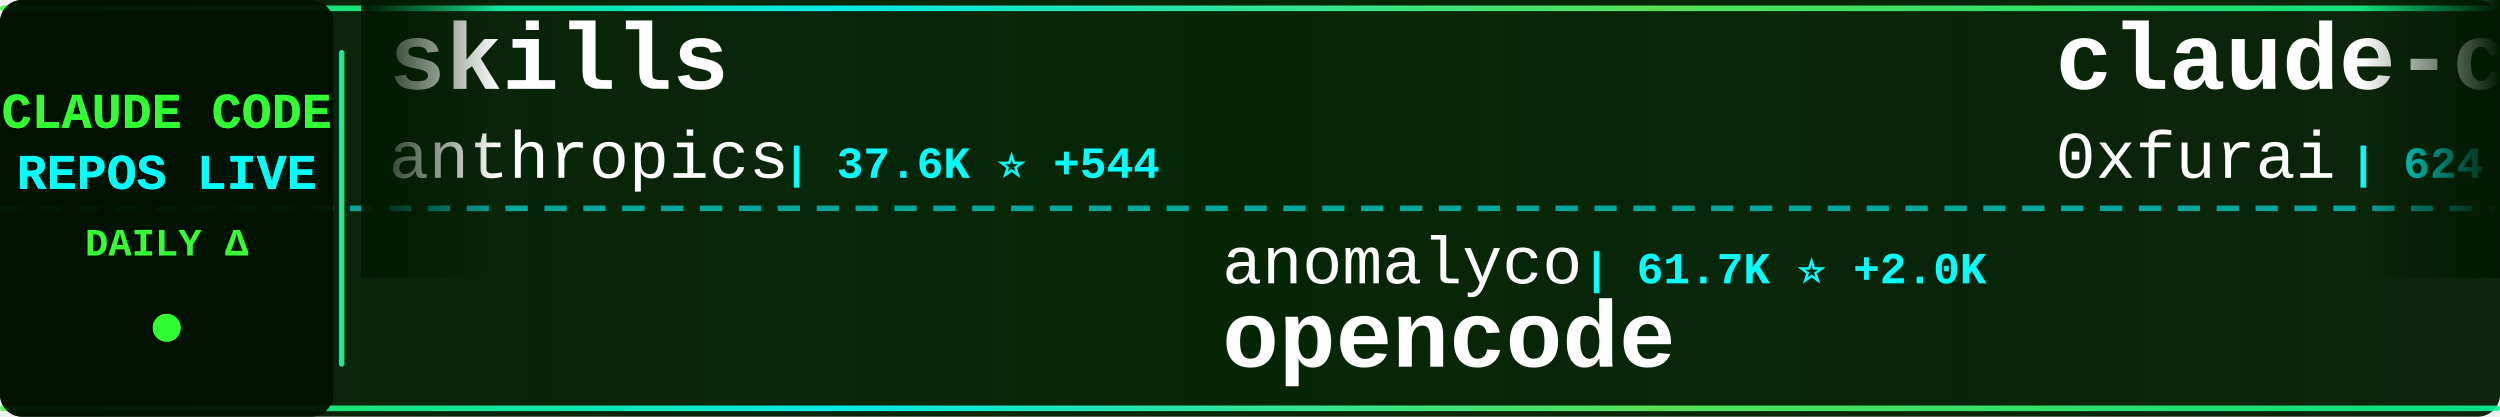
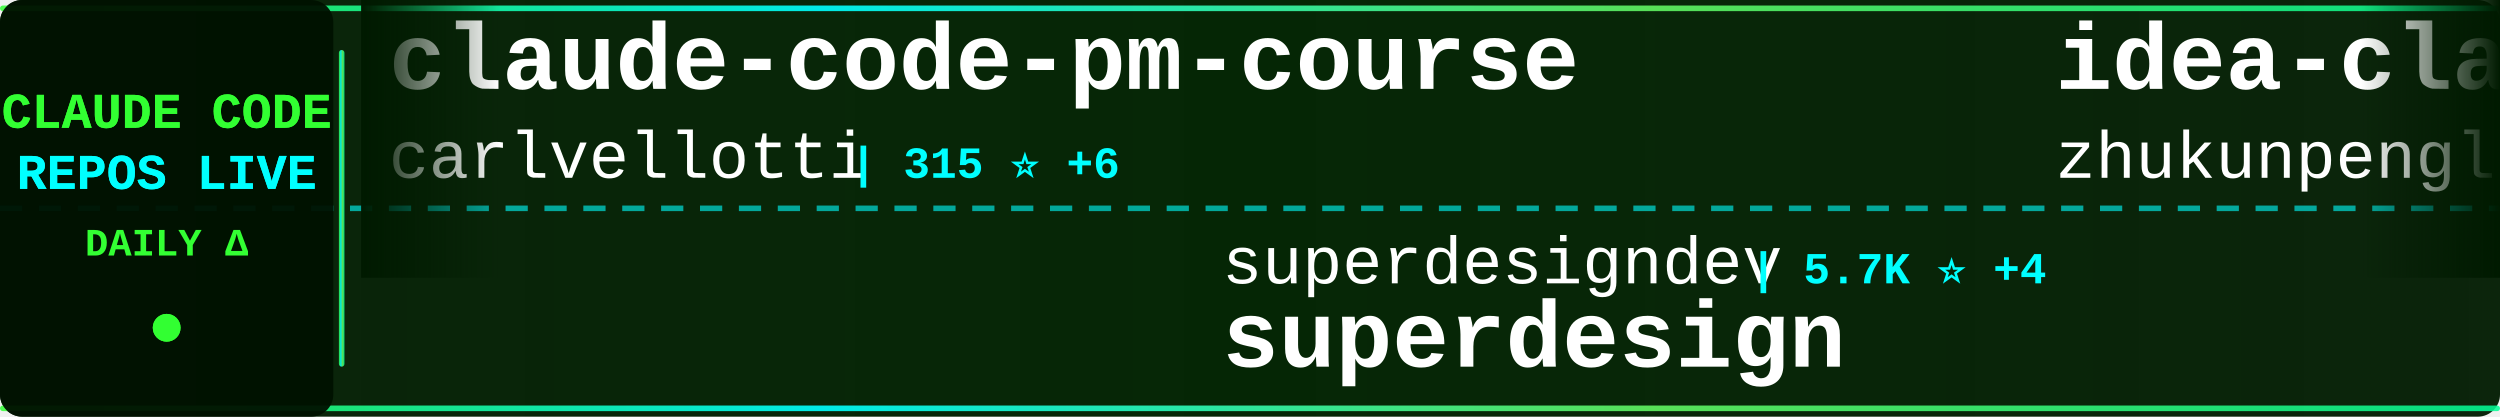
<svg xmlns="http://www.w3.org/2000/svg" width="900" height="150">
  <defs>
    <linearGradient id="tickerBg" x1="0%" y1="0%" x2="100%" y2="0%">
      <stop offset="0%" style="stop-color:#001a00;stop-opacity:0.95" />
      <stop offset="50%" style="stop-color:#002200;stop-opacity:0.98" />
      <stop offset="100%" style="stop-color:#001a00;stop-opacity:0.95" />
    </linearGradient>
    <linearGradient id="borderGrad" x1="0%" y1="0%" x2="100%" y2="0%">
      <stop offset="0%" style="stop-color:#33ff33;stop-opacity:0.85">
        <animate attributeName="stop-opacity" values="0.85;1;0.85" dur="2s" repeatCount="indefinite" />
      </stop>
      <stop offset="33%" style="stop-color:#00ffff;stop-opacity:0.9">
        <animate attributeName="stop-opacity" values="0.9;1;0.9" dur="2.2s" repeatCount="indefinite" />
      </stop>
      <stop offset="66%" style="stop-color:#66ff66;stop-opacity:0.85">
        <animate attributeName="stop-opacity" values="0.85;1;0.85" dur="1.8s" repeatCount="indefinite" />
      </stop>
      <stop offset="100%" style="stop-color:#00ff99;stop-opacity:0.85">
        <animate attributeName="stop-opacity" values="0.85;1;0.85" dur="2s" repeatCount="indefinite" />
      </stop>
    </linearGradient>
    <filter id="textGlow">
      <feGaussianBlur stdDeviation="0.1" result="coloredBlur" />
      <feMerge>
        <feMergeNode in="coloredBlur" />
        <feMergeNode in="SourceGraphic" />
      </feMerge>
    </filter>
    <filter id="metricGlow">
      <feGaussianBlur stdDeviation="0.2" result="coloredBlur" />
      <feMerge>
        <feMergeNode in="coloredBlur" />
        <feMergeNode in="SourceGraphic" />
      </feMerge>
    </filter>
    <linearGradient id="leftFade" x1="0%" y1="0%" x2="100%" y2="0%">
      <stop offset="0%" style="stop-color:#001a00;stop-opacity:1" />
      <stop offset="100%" style="stop-color:#001a00;stop-opacity:0" />
    </linearGradient>
    <linearGradient id="rightFade" x1="0%" y1="0%" x2="100%" y2="0%">
      <stop offset="0%" style="stop-color:#001a00;stop-opacity:0" />
      <stop offset="100%" style="stop-color:#001a00;stop-opacity:1" />
    </linearGradient>
  </defs>
  <rect width="900" height="150" fill="url(#tickerBg)" rx="8" />
  <rect x="0" y="2" width="900" height="2" fill="url(#borderGrad)" rx="1" />
  <rect x="0" y="146" width="900" height="2" fill="url(#borderGrad)" rx="1" />
  <line x1="0" y1="75" x2="900" y2="75" stroke="#00ffff" stroke-width="2" stroke-dasharray="8 6" opacity="0.6" />
  <rect x="0" y="0" width="120" height="150" fill="#001100" opacity="0.95" rx="8" />
  <text x="60" y="46" font-family="'Courier New', monospace" font-size="18" font-weight="bold" fill="#33ff33" text-anchor="middle" filter="url(#textGlow)">
    CLAUDE CODE
  </text>
  <text x="60" y="68" font-family="'Courier New', monospace" font-size="18" font-weight="bold" fill="#00ffff" text-anchor="middle" filter="url(#textGlow)">
    REPOS LIVE
  </text>
  <text x="60" y="92" font-family="'Courier New', monospace" font-size="14" font-weight="bold" fill="#33ff33" text-anchor="middle">
    DAILY Δ
  </text>
  <circle cx="60" cy="118" r="5" fill="#33ff33" filter="url(#metricGlow)">
    <animate attributeName="r" values="4;6;4" dur="1.5s" repeatCount="indefinite" />
    <animate attributeName="opacity" values="0.6;1;0.6" dur="1.5s" repeatCount="indefinite" />
  </circle>
  <rect x="122" y="18" width="2" height="114" fill="url(#borderGrad)" rx="1" />
  <clipPath id="tickerClip">
    <rect x="130" y="0" width="770" height="150" />
  </clipPath>
  <g clip-path="url(#tickerClip)">
    <g id="tickerItems">
      <animateTransform attributeName="transform" attributeType="XML" type="translate" from="0 0" to="-3000 0" dur="54s" repeatCount="indefinite" />
      <g transform="translate(0, 0)">
-         <text x="140" y="32" font-family="'Courier New', monospace" font-size="34" font-weight="bold" fill="#ffffff">skills</text>
-         <text x="140" y="64" font-family="'Courier New', monospace" font-size="24" font-weight="normal" fill="#ffffff" opacity="1.0">anthropics</text>
-         <text x="282" y="64" font-family="'Courier New', monospace" font-size="16" font-weight="bold" fill="#00ffff"> | 37.6K ⭐ +544</text>
+         <text x="140" y="32" font-family="'Courier New', monospace" font-size="34" font-weight="bold" fill="#ffffff">claude-code-pm-course</text>
+         <text x="140" y="64" font-family="'Courier New', monospace" font-size="24" font-weight="normal" fill="#ffffff" opacity="1.0">carlvellotti</text>
+         <text x="306" y="64" font-family="'Courier New', monospace" font-size="16" font-weight="bold" fill="#00ffff"> | 315 ⭐ +6</text>
      </g>
      <g transform="translate(300, 0)">
-         <text x="140" y="102" font-family="'Courier New', monospace" font-size="24" font-weight="normal" fill="#ffffff" opacity="1.0">anomalyco</text>
-         <text x="270" y="102" font-family="'Courier New', monospace" font-size="16" font-weight="bold" fill="#00ffff"> | 61.7K ⭐ +2.0K</text>
-         <text x="140" y="132" font-family="'Courier New', monospace" font-size="34" font-weight="bold" fill="#ffffff">opencode</text>
+         <text x="140" y="102" font-family="'Courier New', monospace" font-size="24" font-weight="normal" fill="#ffffff" opacity="1.0">superdesigndev</text>
+         <text x="330" y="102" font-family="'Courier New', monospace" font-size="16" font-weight="bold" fill="#00ffff"> | 5.7K ⭐ +4</text>
+         <text x="140" y="132" font-family="'Courier New', monospace" font-size="34" font-weight="bold" fill="#ffffff">superdesign</text>
      </g>
      <g transform="translate(600, 0)">
-         <text x="140" y="32" font-family="'Courier New', monospace" font-size="34" font-weight="bold" fill="#ffffff">claude-code-subagents</text>
-         <text x="140" y="64" font-family="'Courier New', monospace" font-size="24" font-weight="normal" fill="#ffffff" opacity="1.0">0xfurai</text>
-         <text x="246" y="64" font-family="'Courier New', monospace" font-size="16" font-weight="bold" fill="#00ffff"> | 624 ⭐ +2</text>
+         <text x="140" y="32" font-family="'Courier New', monospace" font-size="34" font-weight="bold" fill="#ffffff">idea-claude-code-gui</text>
+         <text x="140" y="64" font-family="'Courier New', monospace" font-size="24" font-weight="normal" fill="#ffffff" opacity="1.0">zhukunpenglinyutong</text>
+         <text x="390" y="64" font-family="'Courier New', monospace" font-size="16" font-weight="bold" fill="#00ffff"> | 635 ⭐ +24</text>
      </g>
      <g transform="translate(900, 0)">
-         <text x="140" y="102" font-family="'Courier New', monospace" font-size="24" font-weight="normal" fill="#ffffff" opacity="1.0">siteboon</text>
-         <text x="258" y="102" font-family="'Courier New', monospace" font-size="16" font-weight="bold" fill="#00ffff"> | 5.4K ⭐ +22</text>
-         <text x="140" y="132" font-family="'Courier New', monospace" font-size="34" font-weight="bold" fill="#ffffff">claudecodeui</text>
-       </g>
-       <g transform="translate(1200, 0)">
-         <text x="140" y="32" font-family="'Courier New', monospace" font-size="34" font-weight="bold" fill="#ffffff">claude-code-configs</text>
-         <text x="140" y="64" font-family="'Courier New', monospace" font-size="24" font-weight="normal" fill="#ffffff" opacity="1.0">Matt-Dionis</text>
-         <text x="294" y="64" font-family="'Courier New', monospace" font-size="16" font-weight="bold" fill="#00ffff"> | 592 ⭐ +1</text>
-       </g>
-       <g transform="translate(1500, 0)">
-         <text x="140" y="102" font-family="'Courier New', monospace" font-size="24" font-weight="normal" fill="#ffffff" opacity="1.0">carlvellotti</text>
-         <text x="306" y="102" font-family="'Courier New', monospace" font-size="16" font-weight="bold" fill="#00ffff"> | 313 ⭐ +8</text>
-         <text x="140" y="132" font-family="'Courier New', monospace" font-size="34" font-weight="bold" fill="#ffffff">claude-code-pm-course</text>
-       </g>
-       <g transform="translate(1800, 0)">
-         <text x="140" y="32" font-family="'Courier New', monospace" font-size="34" font-weight="bold" fill="#ffffff">claude-code-hub</text>
-         <text x="140" y="64" font-family="'Courier New', monospace" font-size="24" font-weight="normal" fill="#ffffff" opacity="1.0">zsio</text>
-         <text x="210" y="64" font-family="'Courier New', monospace" font-size="16" font-weight="bold" fill="#00ffff"> | 145 ⭐</text>
-       </g>
-       <g transform="translate(2100, 0)">
        <text x="140" y="102" font-family="'Courier New', monospace" font-size="24" font-weight="normal" fill="#ffffff" opacity="1.0">feiskyer</text>
        <text x="258" y="102" font-family="'Courier New', monospace" font-size="16" font-weight="bold" fill="#00ffff"> | 1.1K ⭐ +5</text>
        <text x="140" y="132" font-family="'Courier New', monospace" font-size="34" font-weight="bold" fill="#ffffff">claude-code-settings</text>
      </g>
+       <g transform="translate(1200, 0)">
+         <text x="140" y="32" font-family="'Courier New', monospace" font-size="34" font-weight="bold" fill="#ffffff">claude-code-agents-wizar...</text>
+         <text x="140" y="64" font-family="'Courier New', monospace" font-size="24" font-weight="normal" fill="#ffffff" opacity="1.0">IncomeStreamSurfer</text>
+         <text x="378" y="64" font-family="'Courier New', monospace" font-size="16" font-weight="bold" fill="#00ffff"> | 307 ⭐</text>
+       </g>
+       <g transform="translate(1500, 0)">
+         <text x="140" y="102" font-family="'Courier New', monospace" font-size="24" font-weight="normal" fill="#ffffff" opacity="1.0">router-for-me</text>
+         <text x="318" y="102" font-family="'Courier New', monospace" font-size="16" font-weight="bold" fill="#00ffff"> | 6.3K ⭐ +114</text>
+         <text x="140" y="132" font-family="'Courier New', monospace" font-size="34" font-weight="bold" fill="#ffffff">CLIProxyAPI</text>
+       </g>
+       <g transform="translate(1800, 0)">
+         <text x="140" y="32" font-family="'Courier New', monospace" font-size="34" font-weight="bold" fill="#ffffff">claude-code-spec-workflo...</text>
+         <text x="140" y="64" font-family="'Courier New', monospace" font-size="24" font-weight="normal" fill="#ffffff" opacity="1.0">Pimzino</text>
+         <text x="246" y="64" font-family="'Courier New', monospace" font-size="16" font-weight="bold" fill="#00ffff"> | 3.3K ⭐ +8</text>
+       </g>
+       <g transform="translate(2100, 0)">
+         <text x="140" y="102" font-family="'Courier New', monospace" font-size="24" font-weight="normal" fill="#ffffff" opacity="1.0">numman-ali</text>
+         <text x="282" y="102" font-family="'Courier New', monospace" font-size="16" font-weight="bold" fill="#00ffff"> | 4.6K ⭐ +89</text>
+         <text x="140" y="132" font-family="'Courier New', monospace" font-size="34" font-weight="bold" fill="#ffffff">openskills</text>
+       </g>
      <g transform="translate(2400, 0)">
-         <text x="140" y="32" font-family="'Courier New', monospace" font-size="34" font-weight="bold" fill="#ffffff">claude-code-action</text>
-         <text x="140" y="64" font-family="'Courier New', monospace" font-size="24" font-weight="normal" fill="#ffffff" opacity="1.0">anthropics</text>
-         <text x="282" y="64" font-family="'Courier New', monospace" font-size="16" font-weight="bold" fill="#00ffff"> | 5.0K ⭐ +15</text>
+         <text x="140" y="32" font-family="'Courier New', monospace" font-size="34" font-weight="bold" fill="#ffffff">Claude-Code-Communicatio...</text>
+         <text x="140" y="64" font-family="'Courier New', monospace" font-size="24" font-weight="normal" fill="#ffffff" opacity="1.0">nishimoto265</text>
+         <text x="306" y="64" font-family="'Courier New', monospace" font-size="16" font-weight="bold" fill="#00ffff"> | 469 ⭐</text>
      </g>
      <g transform="translate(2700, 0)">
        <text x="140" y="102" font-family="'Courier New', monospace" font-size="24" font-weight="normal" fill="#ffffff" opacity="1.0">cexll</text>
-         <text x="222" y="102" font-family="'Courier New', monospace" font-size="16" font-weight="bold" fill="#00ffff"> | 1.7K ⭐ +26</text>
+         <text x="222" y="102" font-family="'Courier New', monospace" font-size="16" font-weight="bold" fill="#00ffff"> | 1.7K ⭐ +28</text>
        <text x="140" y="132" font-family="'Courier New', monospace" font-size="34" font-weight="bold" fill="#ffffff">myclaude</text>
      </g>
      <g transform="translate(3000, 0)">
-         <text x="140" y="32" font-family="'Courier New', monospace" font-size="34" font-weight="bold" fill="#ffffff">skills</text>
-         <text x="140" y="64" font-family="'Courier New', monospace" font-size="24" font-weight="normal" fill="#ffffff" opacity="1.0">anthropics</text>
-         <text x="282" y="64" font-family="'Courier New', monospace" font-size="16" font-weight="bold" fill="#00ffff"> | 37.6K ⭐ +544</text>
+         <text x="140" y="32" font-family="'Courier New', monospace" font-size="34" font-weight="bold" fill="#ffffff">claude-code-pm-course</text>
+         <text x="140" y="64" font-family="'Courier New', monospace" font-size="24" font-weight="normal" fill="#ffffff" opacity="1.0">carlvellotti</text>
+         <text x="306" y="64" font-family="'Courier New', monospace" font-size="16" font-weight="bold" fill="#00ffff"> | 315 ⭐ +6</text>
      </g>
      <g transform="translate(3300, 0)">
-         <text x="140" y="102" font-family="'Courier New', monospace" font-size="24" font-weight="normal" fill="#ffffff" opacity="1.0">anomalyco</text>
-         <text x="270" y="102" font-family="'Courier New', monospace" font-size="16" font-weight="bold" fill="#00ffff"> | 61.7K ⭐ +2.0K</text>
-         <text x="140" y="132" font-family="'Courier New', monospace" font-size="34" font-weight="bold" fill="#ffffff">opencode</text>
+         <text x="140" y="102" font-family="'Courier New', monospace" font-size="24" font-weight="normal" fill="#ffffff" opacity="1.0">superdesigndev</text>
+         <text x="330" y="102" font-family="'Courier New', monospace" font-size="16" font-weight="bold" fill="#00ffff"> | 5.7K ⭐ +4</text>
+         <text x="140" y="132" font-family="'Courier New', monospace" font-size="34" font-weight="bold" fill="#ffffff">superdesign</text>
      </g>
      <g transform="translate(3600, 0)">
-         <text x="140" y="32" font-family="'Courier New', monospace" font-size="34" font-weight="bold" fill="#ffffff">claude-code-subagents</text>
-         <text x="140" y="64" font-family="'Courier New', monospace" font-size="24" font-weight="normal" fill="#ffffff" opacity="1.0">0xfurai</text>
-         <text x="246" y="64" font-family="'Courier New', monospace" font-size="16" font-weight="bold" fill="#00ffff"> | 624 ⭐ +2</text>
+         <text x="140" y="32" font-family="'Courier New', monospace" font-size="34" font-weight="bold" fill="#ffffff">idea-claude-code-gui</text>
+         <text x="140" y="64" font-family="'Courier New', monospace" font-size="24" font-weight="normal" fill="#ffffff" opacity="1.0">zhukunpenglinyutong</text>
+         <text x="390" y="64" font-family="'Courier New', monospace" font-size="16" font-weight="bold" fill="#00ffff"> | 635 ⭐ +24</text>
      </g>
      <g transform="translate(3900, 0)">
-         <text x="140" y="102" font-family="'Courier New', monospace" font-size="24" font-weight="normal" fill="#ffffff" opacity="1.0">siteboon</text>
-         <text x="258" y="102" font-family="'Courier New', monospace" font-size="16" font-weight="bold" fill="#00ffff"> | 5.4K ⭐ +22</text>
-         <text x="140" y="132" font-family="'Courier New', monospace" font-size="34" font-weight="bold" fill="#ffffff">claudecodeui</text>
+         <text x="140" y="102" font-family="'Courier New', monospace" font-size="24" font-weight="normal" fill="#ffffff" opacity="1.0">feiskyer</text>
+         <text x="258" y="102" font-family="'Courier New', monospace" font-size="16" font-weight="bold" fill="#00ffff"> | 1.1K ⭐ +5</text>
+         <text x="140" y="132" font-family="'Courier New', monospace" font-size="34" font-weight="bold" fill="#ffffff">claude-code-settings</text>
      </g>
    </g>
  </g>
  <rect x="130" y="0" width="50" height="100" fill="url(#leftFade)" />
  <rect x="850" y="0" width="50" height="100" fill="url(#rightFade)" />
</svg>
